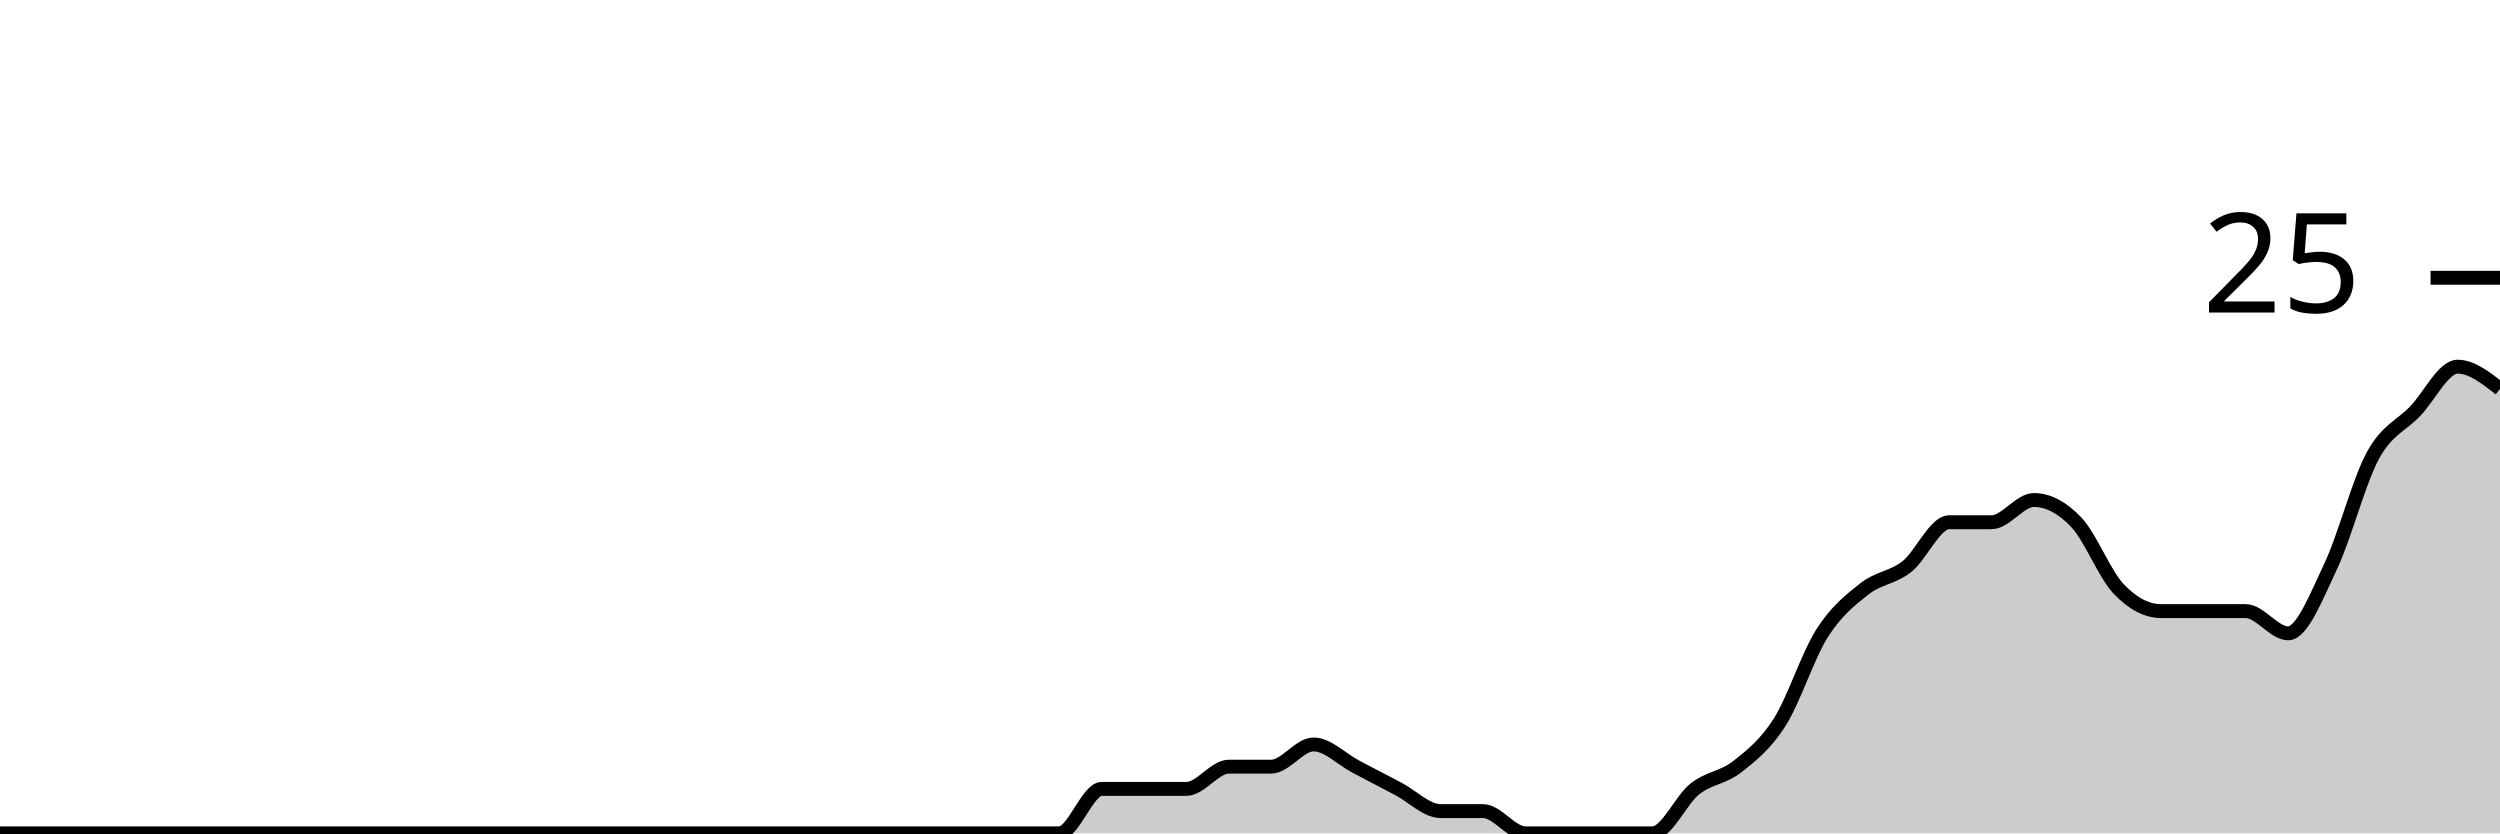
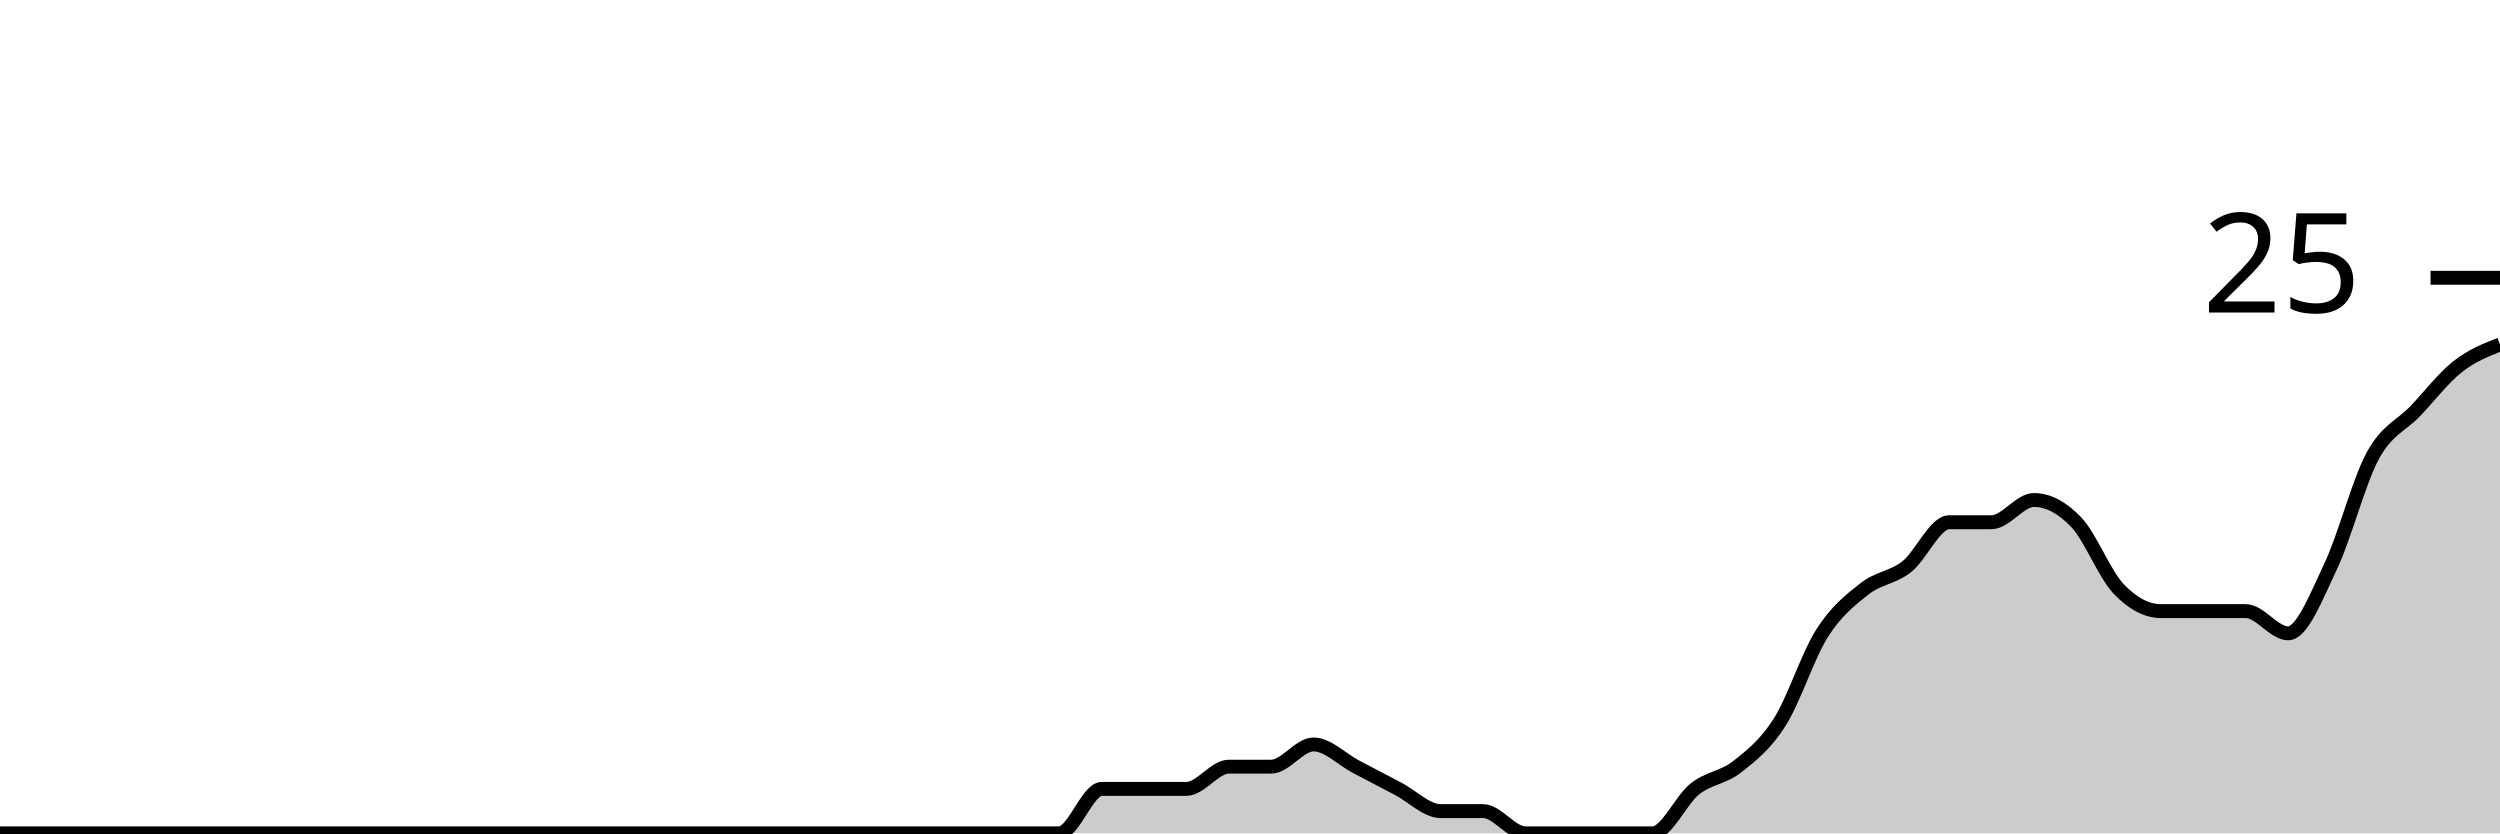
<svg xmlns="http://www.w3.org/2000/svg" viewBox="0 0 180 60">
  <g transform="translate(0,20)">
-     <path class="area" fill="rgba(0, 0, 0, 0.2)" d="M0,40C1.017,40,2.034,40,3.051,40C4.068,40,5.085,40,6.102,40C7.119,40,8.136,40,9.153,40C10.169,40,11.186,40,12.203,40C13.22,40,14.237,40,15.254,40C16.271,40,17.288,40,18.305,40C19.322,40,20.339,40,21.356,40C22.373,40,23.39,40,24.407,40C25.424,40,26.441,40,27.458,40C28.475,40,29.492,40,30.508,40C31.525,40,32.542,40,33.559,40C34.576,40,35.593,40,36.61,40C37.627,40,38.644,40,39.661,40C40.678,40,41.695,40,42.712,40C43.729,40,44.746,40,45.763,40C46.78,40,47.797,40,48.814,40C49.831,40,50.847,40,51.864,40C52.881,40,53.898,40,54.915,40C55.932,40,56.949,40,57.966,40C58.983,40,60,40,61.017,40C62.034,40,63.051,40,64.068,40C65.085,40,66.102,40,67.119,40C68.136,40,69.153,40,70.169,40C71.186,40,72.203,40,73.22,40C74.237,40,75.254,40,76.271,40C77.288,40,78.305,36.8,79.322,36.8C80.339,36.8,81.356,36.8,82.373,36.8C83.39,36.8,84.407,36.8,85.424,36.8C86.441,36.8,87.458,35.2,88.475,35.2C89.492,35.2,90.508,35.2,91.525,35.2C92.542,35.2,93.559,33.6,94.576,33.6C95.593,33.6,96.61,34.667,97.627,35.2C98.644,35.733,99.661,36.267,100.678,36.8C101.695,37.333,102.712,38.4,103.729,38.4C104.746,38.4,105.763,38.4,106.78,38.4C107.797,38.4,108.814,40,109.831,40C110.847,40,111.864,40,112.881,40C113.898,40,114.915,40,115.932,40C116.949,40,117.966,40,118.983,40C120,40,121.017,37.6,122.034,36.8C123.051,36,124.068,36,125.085,35.2C126.102,34.4,127.119,33.6,128.136,32C129.153,30.4,130.169,27.2,131.186,25.6C132.203,24,133.22,23.2,134.237,22.4C135.254,21.6,136.271,21.6,137.288,20.8C138.305,20,139.322,17.6,140.339,17.6C141.356,17.6,142.373,17.6,143.39,17.6C144.407,17.6,145.424,16,146.441,16C147.458,16,148.475,16.533,149.492,17.6C150.508,18.667,151.525,21.333,152.542,22.4C153.559,23.467,154.576,24,155.593,24C156.61,24,157.627,24,158.644,24C159.661,24,160.678,24,161.695,24C162.712,24,163.729,25.6,164.746,25.6C165.763,25.6,166.78,22.933,167.797,20.8C168.814,18.667,169.831,14.667,170.847,12.8C171.864,10.933,172.881,10.667,173.898,9.6C174.915,8.533,175.932,6.4,176.949,6.4C177.966,6.4,178.983,7.2,180,8L180,40C178.983,40,177.966,40,176.949,40C175.932,40,174.915,40,173.898,40C172.881,40,171.864,40,170.847,40C169.831,40,168.814,40,167.797,40C166.78,40,165.763,40,164.746,40C163.729,40,162.712,40,161.695,40C160.678,40,159.661,40,158.644,40C157.627,40,156.61,40,155.593,40C154.576,40,153.559,40,152.542,40C151.525,40,150.508,40,149.492,40C148.475,40,147.458,40,146.441,40C145.424,40,144.407,40,143.39,40C142.373,40,141.356,40,140.339,40C139.322,40,138.305,40,137.288,40C136.271,40,135.254,40,134.237,40C133.22,40,132.203,40,131.186,40C130.169,40,129.153,40,128.136,40C127.119,40,126.102,40,125.085,40C124.068,40,123.051,40,122.034,40C121.017,40,120,40,118.983,40C117.966,40,116.949,40,115.932,40C114.915,40,113.898,40,112.881,40C111.864,40,110.847,40,109.831,40C108.814,40,107.797,40,106.78,40C105.763,40,104.746,40,103.729,40C102.712,40,101.695,40,100.678,40C99.661,40,98.644,40,97.627,40C96.61,40,95.593,40,94.576,40C93.559,40,92.542,40,91.525,40C90.508,40,89.492,40,88.475,40C87.458,40,86.441,40,85.424,40C84.407,40,83.39,40,82.373,40C81.356,40,80.339,40,79.322,40C78.305,40,77.288,40,76.271,40C75.254,40,74.237,40,73.22,40C72.203,40,71.186,40,70.169,40C69.153,40,68.136,40,67.119,40C66.102,40,65.085,40,64.068,40C63.051,40,62.034,40,61.017,40C60,40,58.983,40,57.966,40C56.949,40,55.932,40,54.915,40C53.898,40,52.881,40,51.864,40C50.847,40,49.831,40,48.814,40C47.797,40,46.78,40,45.763,40C44.746,40,43.729,40,42.712,40C41.695,40,40.678,40,39.661,40C38.644,40,37.627,40,36.61,40C35.593,40,34.576,40,33.559,40C32.542,40,31.525,40,30.508,40C29.492,40,28.475,40,27.458,40C26.441,40,25.424,40,24.407,40C23.39,40,22.373,40,21.356,40C20.339,40,19.322,40,18.305,40C17.288,40,16.271,40,15.254,40C14.237,40,13.22,40,12.203,40C11.186,40,10.169,40,9.153,40C8.136,40,7.119,40,6.102,40C5.085,40,4.068,40,3.051,40C2.034,40,1.017,40,0,40Z" />
-     <path class="line" stroke="black" fill="none" d="M0,40C1.017,40,2.034,40,3.051,40C4.068,40,5.085,40,6.102,40C7.119,40,8.136,40,9.153,40C10.169,40,11.186,40,12.203,40C13.22,40,14.237,40,15.254,40C16.271,40,17.288,40,18.305,40C19.322,40,20.339,40,21.356,40C22.373,40,23.39,40,24.407,40C25.424,40,26.441,40,27.458,40C28.475,40,29.492,40,30.508,40C31.525,40,32.542,40,33.559,40C34.576,40,35.593,40,36.61,40C37.627,40,38.644,40,39.661,40C40.678,40,41.695,40,42.712,40C43.729,40,44.746,40,45.763,40C46.78,40,47.797,40,48.814,40C49.831,40,50.847,40,51.864,40C52.881,40,53.898,40,54.915,40C55.932,40,56.949,40,57.966,40C58.983,40,60,40,61.017,40C62.034,40,63.051,40,64.068,40C65.085,40,66.102,40,67.119,40C68.136,40,69.153,40,70.169,40C71.186,40,72.203,40,73.22,40C74.237,40,75.254,40,76.271,40C77.288,40,78.305,36.8,79.322,36.8C80.339,36.8,81.356,36.8,82.373,36.8C83.39,36.8,84.407,36.8,85.424,36.8C86.441,36.8,87.458,35.2,88.475,35.2C89.492,35.2,90.508,35.2,91.525,35.2C92.542,35.2,93.559,33.6,94.576,33.6C95.593,33.6,96.61,34.667,97.627,35.2C98.644,35.733,99.661,36.267,100.678,36.8C101.695,37.333,102.712,38.4,103.729,38.4C104.746,38.4,105.763,38.4,106.78,38.4C107.797,38.4,108.814,40,109.831,40C110.847,40,111.864,40,112.881,40C113.898,40,114.915,40,115.932,40C116.949,40,117.966,40,118.983,40C120,40,121.017,37.6,122.034,36.8C123.051,36,124.068,36,125.085,35.2C126.102,34.4,127.119,33.6,128.136,32C129.153,30.4,130.169,27.2,131.186,25.6C132.203,24,133.22,23.2,134.237,22.4C135.254,21.6,136.271,21.6,137.288,20.8C138.305,20,139.322,17.6,140.339,17.6C141.356,17.6,142.373,17.6,143.39,17.6C144.407,17.6,145.424,16,146.441,16C147.458,16,148.475,16.533,149.492,17.6C150.508,18.667,151.525,21.333,152.542,22.4C153.559,23.467,154.576,24,155.593,24C156.61,24,157.627,24,158.644,24C159.661,24,160.678,24,161.695,24C162.712,24,163.729,25.6,164.746,25.6C165.763,25.6,166.78,22.933,167.797,20.8C168.814,18.667,169.831,14.667,170.847,12.8C171.864,10.933,172.881,10.667,173.898,9.6C174.915,8.533,175.932,6.4,176.949,6.4C177.966,6.4,178.983,7.2,180,8" />
+     <path class="area" fill="rgba(0, 0, 0, 0.2)" d="M0,40C1.017,40,2.034,40,3.051,40C4.068,40,5.085,40,6.102,40C7.119,40,8.136,40,9.153,40C10.169,40,11.186,40,12.203,40C13.22,40,14.237,40,15.254,40C16.271,40,17.288,40,18.305,40C19.322,40,20.339,40,21.356,40C22.373,40,23.39,40,24.407,40C25.424,40,26.441,40,27.458,40C28.475,40,29.492,40,30.508,40C31.525,40,32.542,40,33.559,40C34.576,40,35.593,40,36.61,40C37.627,40,38.644,40,39.661,40C40.678,40,41.695,40,42.712,40C43.729,40,44.746,40,45.763,40C46.78,40,47.797,40,48.814,40C49.831,40,50.847,40,51.864,40C52.881,40,53.898,40,54.915,40C55.932,40,56.949,40,57.966,40C58.983,40,60,40,61.017,40C62.034,40,63.051,40,64.068,40C65.085,40,66.102,40,67.119,40C68.136,40,69.153,40,70.169,40C71.186,40,72.203,40,73.22,40C74.237,40,75.254,40,76.271,40C77.288,40,78.305,36.8,79.322,36.8C80.339,36.8,81.356,36.8,82.373,36.8C83.39,36.8,84.407,36.8,85.424,36.8C86.441,36.8,87.458,35.2,88.475,35.2C89.492,35.2,90.508,35.2,91.525,35.2C92.542,35.2,93.559,33.6,94.576,33.6C95.593,33.6,96.61,34.667,97.627,35.2C98.644,35.733,99.661,36.267,100.678,36.8C101.695,37.333,102.712,38.4,103.729,38.4C104.746,38.4,105.763,38.4,106.78,38.4C107.797,38.4,108.814,40,109.831,40C110.847,40,111.864,40,112.881,40C113.898,40,114.915,40,115.932,40C116.949,40,117.966,40,118.983,40C120,40,121.017,37.6,122.034,36.8C123.051,36,124.068,36,125.085,35.2C126.102,34.4,127.119,33.6,128.136,32C129.153,30.4,130.169,27.2,131.186,25.6C132.203,24,133.22,23.2,134.237,22.4C135.254,21.6,136.271,21.6,137.288,20.8C138.305,20,139.322,17.6,140.339,17.6C141.356,17.6,142.373,17.6,143.39,17.6C144.407,17.6,145.424,16,146.441,16C147.458,16,148.475,16.533,149.492,17.6C150.508,18.667,151.525,21.333,152.542,22.4C153.559,23.467,154.576,24,155.593,24C156.61,24,157.627,24,158.644,24C159.661,24,160.678,24,161.695,24C162.712,24,163.729,25.6,164.746,25.6C165.763,25.6,166.78,22.933,167.797,20.8C168.814,18.667,169.831,14.667,170.847,12.8C171.864,10.933,172.881,10.667,173.898,9.6C174.915,8.533,175.932,7.2,176.949,6.4C177.966,5.6,178.983,5.2,180,4.8L180,40C178.983,40,177.966,40,176.949,40C175.932,40,174.915,40,173.898,40C172.881,40,171.864,40,170.847,40C169.831,40,168.814,40,167.797,40C166.78,40,165.763,40,164.746,40C163.729,40,162.712,40,161.695,40C160.678,40,159.661,40,158.644,40C157.627,40,156.61,40,155.593,40C154.576,40,153.559,40,152.542,40C151.525,40,150.508,40,149.492,40C148.475,40,147.458,40,146.441,40C145.424,40,144.407,40,143.39,40C142.373,40,141.356,40,140.339,40C139.322,40,138.305,40,137.288,40C136.271,40,135.254,40,134.237,40C133.22,40,132.203,40,131.186,40C130.169,40,129.153,40,128.136,40C127.119,40,126.102,40,125.085,40C124.068,40,123.051,40,122.034,40C121.017,40,120,40,118.983,40C117.966,40,116.949,40,115.932,40C114.915,40,113.898,40,112.881,40C111.864,40,110.847,40,109.831,40C108.814,40,107.797,40,106.78,40C105.763,40,104.746,40,103.729,40C102.712,40,101.695,40,100.678,40C99.661,40,98.644,40,97.627,40C96.61,40,95.593,40,94.576,40C93.559,40,92.542,40,91.525,40C90.508,40,89.492,40,88.475,40C87.458,40,86.441,40,85.424,40C84.407,40,83.39,40,82.373,40C81.356,40,80.339,40,79.322,40C78.305,40,77.288,40,76.271,40C75.254,40,74.237,40,73.22,40C72.203,40,71.186,40,70.169,40C69.153,40,68.136,40,67.119,40C66.102,40,65.085,40,64.068,40C63.051,40,62.034,40,61.017,40C60,40,58.983,40,57.966,40C56.949,40,55.932,40,54.915,40C53.898,40,52.881,40,51.864,40C50.847,40,49.831,40,48.814,40C47.797,40,46.78,40,45.763,40C44.746,40,43.729,40,42.712,40C41.695,40,40.678,40,39.661,40C38.644,40,37.627,40,36.61,40C35.593,40,34.576,40,33.559,40C32.542,40,31.525,40,30.508,40C29.492,40,28.475,40,27.458,40C26.441,40,25.424,40,24.407,40C23.39,40,22.373,40,21.356,40C20.339,40,19.322,40,18.305,40C17.288,40,16.271,40,15.254,40C14.237,40,13.22,40,12.203,40C11.186,40,10.169,40,9.153,40C8.136,40,7.119,40,6.102,40C5.085,40,4.068,40,3.051,40C2.034,40,1.017,40,0,40Z" />
+     <path class="line" stroke="black" fill="none" d="M0,40C1.017,40,2.034,40,3.051,40C4.068,40,5.085,40,6.102,40C7.119,40,8.136,40,9.153,40C10.169,40,11.186,40,12.203,40C13.22,40,14.237,40,15.254,40C16.271,40,17.288,40,18.305,40C19.322,40,20.339,40,21.356,40C22.373,40,23.39,40,24.407,40C25.424,40,26.441,40,27.458,40C28.475,40,29.492,40,30.508,40C31.525,40,32.542,40,33.559,40C34.576,40,35.593,40,36.61,40C37.627,40,38.644,40,39.661,40C40.678,40,41.695,40,42.712,40C43.729,40,44.746,40,45.763,40C46.78,40,47.797,40,48.814,40C49.831,40,50.847,40,51.864,40C52.881,40,53.898,40,54.915,40C55.932,40,56.949,40,57.966,40C58.983,40,60,40,61.017,40C62.034,40,63.051,40,64.068,40C65.085,40,66.102,40,67.119,40C68.136,40,69.153,40,70.169,40C71.186,40,72.203,40,73.22,40C74.237,40,75.254,40,76.271,40C77.288,40,78.305,36.8,79.322,36.8C80.339,36.8,81.356,36.8,82.373,36.8C83.39,36.8,84.407,36.8,85.424,36.8C86.441,36.8,87.458,35.2,88.475,35.2C89.492,35.2,90.508,35.2,91.525,35.2C92.542,35.2,93.559,33.6,94.576,33.6C95.593,33.6,96.61,34.667,97.627,35.2C98.644,35.733,99.661,36.267,100.678,36.8C101.695,37.333,102.712,38.4,103.729,38.4C104.746,38.4,105.763,38.4,106.78,38.4C107.797,38.4,108.814,40,109.831,40C110.847,40,111.864,40,112.881,40C113.898,40,114.915,40,115.932,40C116.949,40,117.966,40,118.983,40C120,40,121.017,37.6,122.034,36.8C123.051,36,124.068,36,125.085,35.2C126.102,34.4,127.119,33.6,128.136,32C129.153,30.4,130.169,27.2,131.186,25.6C132.203,24,133.22,23.2,134.237,22.4C135.254,21.6,136.271,21.6,137.288,20.8C138.305,20,139.322,17.6,140.339,17.6C141.356,17.6,142.373,17.6,143.39,17.6C144.407,17.6,145.424,16,146.441,16C147.458,16,148.475,16.533,149.492,17.6C150.508,18.667,151.525,21.333,152.542,22.4C153.559,23.467,154.576,24,155.593,24C156.61,24,157.627,24,158.644,24C159.661,24,160.678,24,161.695,24C162.712,24,163.729,25.6,164.746,25.6C165.763,25.6,166.78,22.933,167.797,20.8C168.814,18.667,169.831,14.667,170.847,12.8C171.864,10.933,172.881,10.667,173.898,9.6C174.915,8.533,175.932,7.2,176.949,6.4C177.966,5.6,178.983,5.2,180,4.8" />
    <path class="axis-ceiling" stroke-width="1" stroke="black" fill="none" d="M175,0L180,0" />
    <text class="axis-ceiling-label" font-family="sans-serif" text-anchor="end" font-size="10px" x="170" y="2.5">25</text>
  </g>
</svg>
